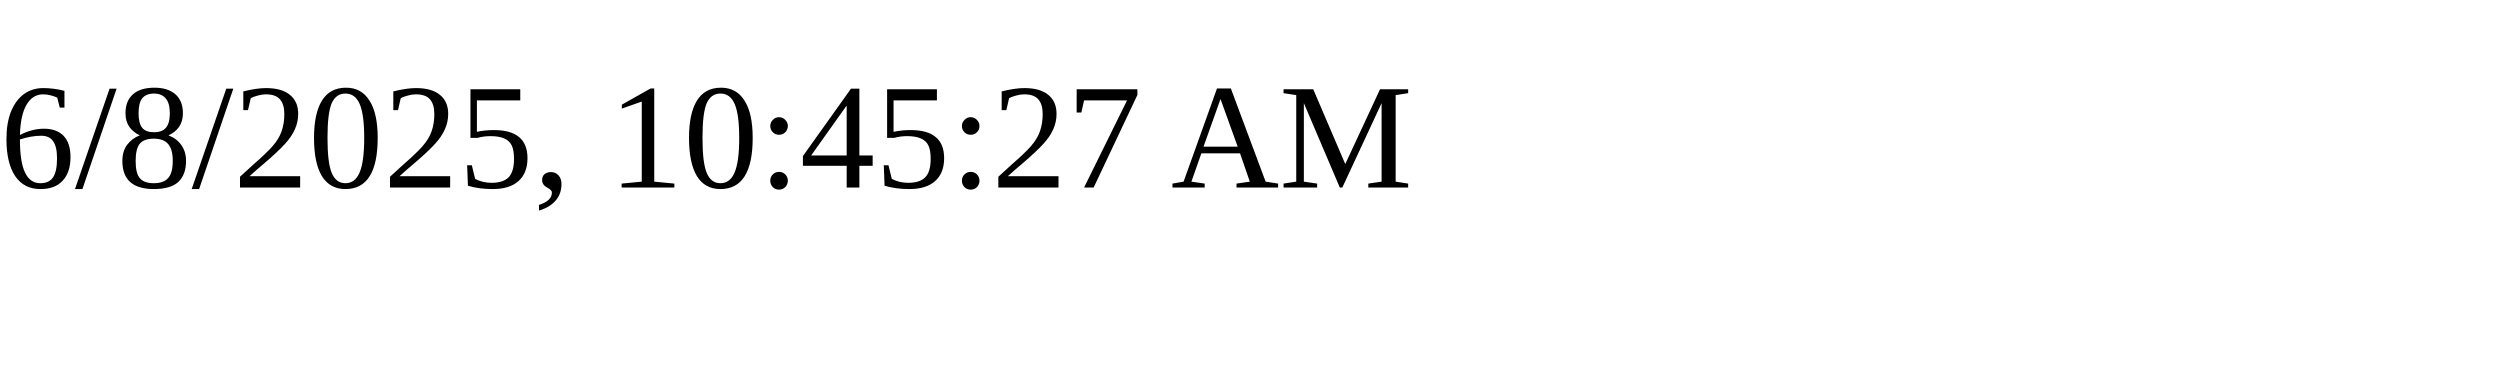
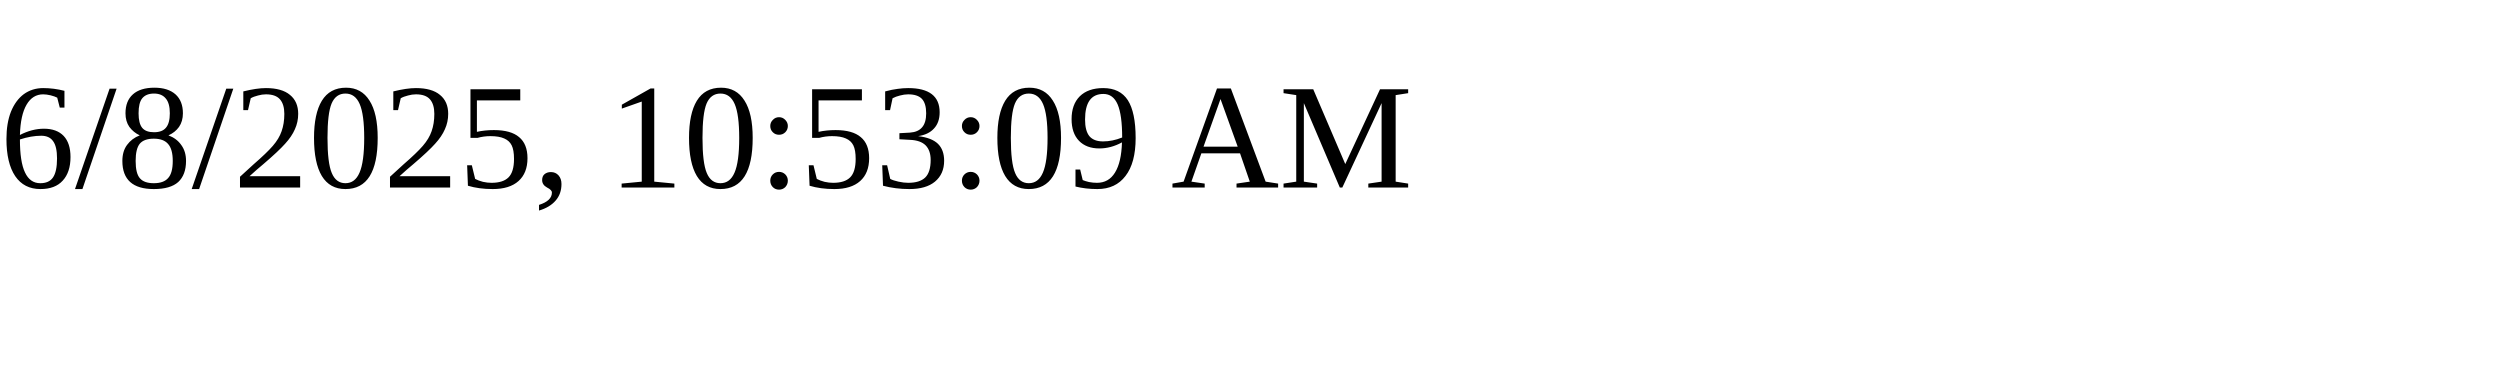
<svg xmlns="http://www.w3.org/2000/svg" height="30" width="200">
-   <text x="0" y="15">6/8/2025, 10:45:27 AM</text>
+   <text x="0" y="15">6/8/2025, 10:53:09 AM</text>
</svg>
